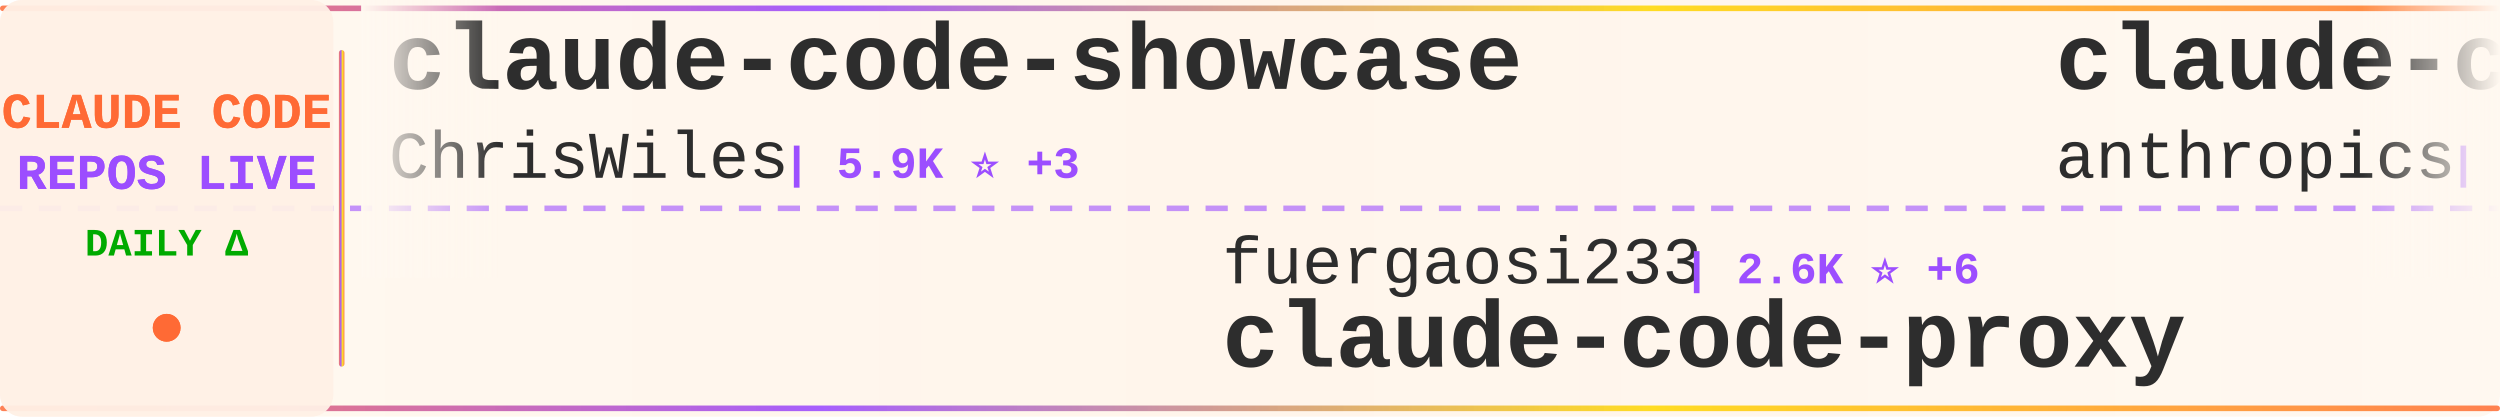
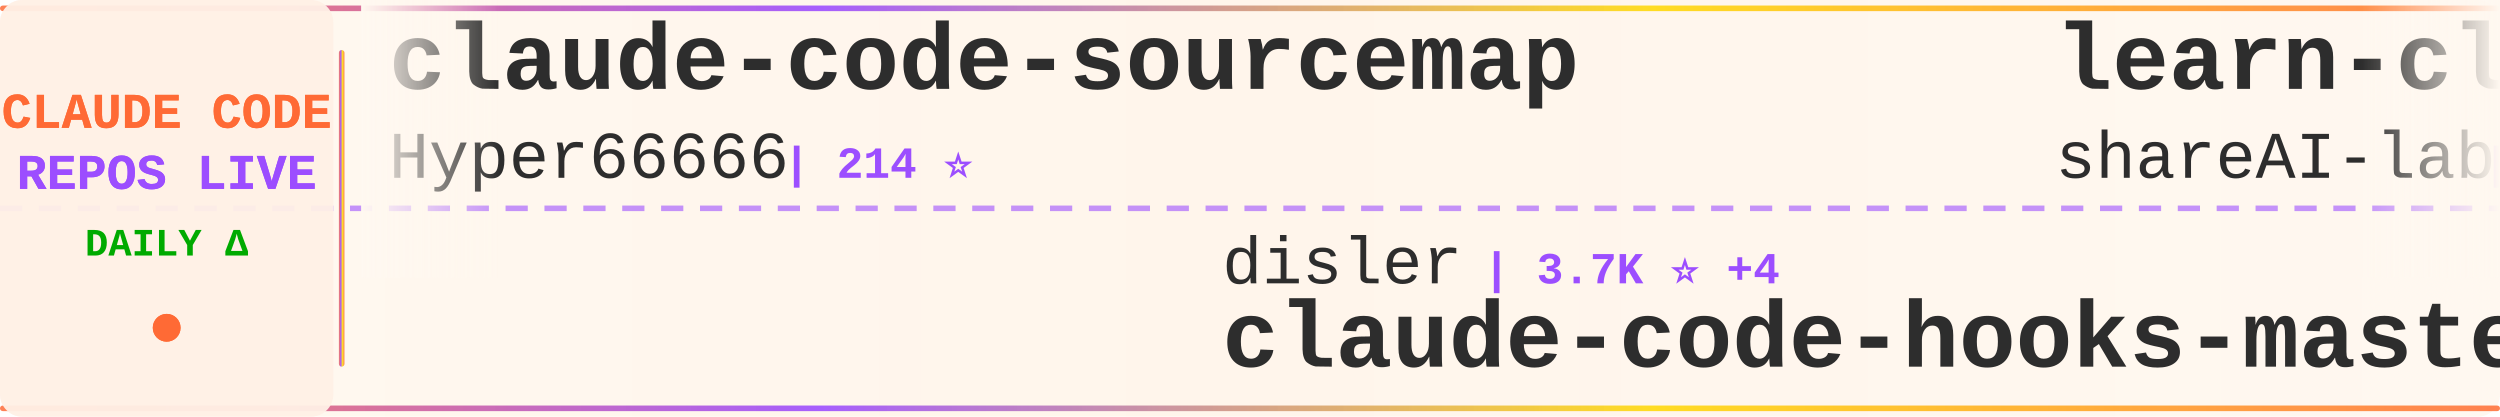
<svg xmlns="http://www.w3.org/2000/svg" width="900" height="150">
  <defs>
    <linearGradient id="tickerBg" x1="0%" y1="0%" x2="100%" y2="0%">
      <stop offset="0%" style="stop-color:#fff8f0;stop-opacity:0.98" />
      <stop offset="50%" style="stop-color:#fff5eb;stop-opacity:1" />
      <stop offset="100%" style="stop-color:#fff8f0;stop-opacity:0.98" />
    </linearGradient>
    <linearGradient id="borderGrad" x1="0%" y1="0%" x2="100%" y2="0%">
      <stop offset="0%" style="stop-color:#FF6B35;stop-opacity:0.85">
        <animate attributeName="stop-opacity" values="0.85;1;0.85" dur="2s" repeatCount="indefinite" />
      </stop>
      <stop offset="33%" style="stop-color:#9C4EFF;stop-opacity:0.9">
        <animate attributeName="stop-opacity" values="0.9;1;0.9" dur="2.2s" repeatCount="indefinite" />
      </stop>
      <stop offset="66%" style="stop-color:#FFD700;stop-opacity:0.85">
        <animate attributeName="stop-opacity" values="0.85;1;0.85" dur="1.8s" repeatCount="indefinite" />
      </stop>
      <stop offset="100%" style="stop-color:#FF6B35;stop-opacity:0.85">
        <animate attributeName="stop-opacity" values="0.85;1;0.85" dur="2s" repeatCount="indefinite" />
      </stop>
    </linearGradient>
    <filter id="textGlow">
      <feGaussianBlur stdDeviation="0.15" result="coloredBlur" />
      <feMerge>
        <feMergeNode in="coloredBlur" />
        <feMergeNode in="SourceGraphic" />
      </feMerge>
    </filter>
    <filter id="metricGlow">
      <feGaussianBlur stdDeviation="0.2" result="coloredBlur" />
      <feMerge>
        <feMergeNode in="coloredBlur" />
        <feMergeNode in="SourceGraphic" />
      </feMerge>
    </filter>
    <linearGradient id="leftFade" x1="0%" y1="0%" x2="100%" y2="0%">
      <stop offset="0%" style="stop-color:#fff8f0;stop-opacity:1" />
      <stop offset="100%" style="stop-color:#fff8f0;stop-opacity:0" />
    </linearGradient>
    <linearGradient id="rightFade" x1="0%" y1="0%" x2="100%" y2="0%">
      <stop offset="0%" style="stop-color:#fff8f0;stop-opacity:0" />
      <stop offset="100%" style="stop-color:#fff8f0;stop-opacity:1" />
    </linearGradient>
  </defs>
  <rect width="900" height="150" fill="url(#tickerBg)" rx="8" />
  <rect x="0" y="2" width="900" height="2" fill="url(#borderGrad)" rx="1" />
  <rect x="0" y="146" width="900" height="2" fill="url(#borderGrad)" rx="1" />
  <line x1="0" y1="75" x2="900" y2="75" stroke="#9C4EFF" stroke-width="2" stroke-dasharray="8 6" opacity="0.6" />
  <rect x="0" y="0" width="120" height="150" fill="#fff0e6" opacity="0.95" rx="8" />
  <text x="60" y="46" font-family="'Courier New', monospace" font-size="18" font-weight="bold" fill="#FF6B35" text-anchor="middle" filter="url(#textGlow)">
    CLAUDE CODE
  </text>
  <text x="60" y="68" font-family="'Courier New', monospace" font-size="18" font-weight="bold" fill="#9C4EFF" text-anchor="middle" filter="url(#textGlow)">
    REPOS LIVE
  </text>
  <text x="60" y="92" font-family="'Courier New', monospace" font-size="14" font-weight="bold" fill="#00aa00" text-anchor="middle">
    DAILY Δ
  </text>
  <circle cx="60" cy="118" r="5" fill="#FF6B35" filter="url(#metricGlow)">
    <animate attributeName="r" values="4;6;4" dur="1.5s" repeatCount="indefinite" />
    <animate attributeName="opacity" values="0.6;1;0.6" dur="1.5s" repeatCount="indefinite" />
  </circle>
  <rect x="122" y="18" width="2" height="114" fill="url(#borderGrad)" rx="1" />
  <clipPath id="tickerClip">
    <rect x="130" y="0" width="770" height="150" />
  </clipPath>
  <g clip-path="url(#tickerClip)">
    <g id="tickerItems">
      <animateTransform attributeName="transform" attributeType="XML" type="translate" from="0 0" to="-3000 0" dur="54s" repeatCount="indefinite" />
      <g transform="translate(0, 0)">
-         <text x="140" y="32" font-family="'Courier New', monospace" font-size="34" font-weight="bold" fill="#2d2d2d">claude-code-showcase</text>
-         <text x="140" y="64" font-family="'Courier New', monospace" font-size="24" font-weight="normal" fill="#2d2d2d" opacity="1.0">ChrisWiles</text>
-         <text x="282" y="64" font-family="'Courier New', monospace" font-size="16" font-weight="bold" fill="#9C4EFF"> | 5.9K ⭐ +3</text>
+         <text x="140" y="32" font-family="'Courier New', monospace" font-size="34" font-weight="bold" fill="#2d2d2d">claude-code-sourcemap</text>
+         <text x="140" y="64" font-family="'Courier New', monospace" font-size="24" font-weight="normal" fill="#2d2d2d" opacity="1.0">Hyper66666</text>
+         <text x="282" y="64" font-family="'Courier New', monospace" font-size="16" font-weight="bold" fill="#9C4EFF"> | 214 ⭐</text>
      </g>
      <g transform="translate(300, 0)">
+         <text x="140" y="102" font-family="'Courier New', monospace" font-size="24" font-weight="normal" fill="#2d2d2d" opacity="1.0">disler</text>
+         <text x="234" y="102" font-family="'Courier New', monospace" font-size="16" font-weight="bold" fill="#9C4EFF"> | 3.7K ⭐ +4</text>
+         <text x="140" y="132" font-family="'Courier New', monospace" font-size="34" font-weight="bold" fill="#2d2d2d">claude-code-hooks-master...</text>
+       </g>
+       <g transform="translate(600, 0)">
+         <text x="140" y="32" font-family="'Courier New', monospace" font-size="34" font-weight="bold" fill="#2d2d2d">learn-claude-code</text>
+         <text x="140" y="64" font-family="'Courier New', monospace" font-size="24" font-weight="normal" fill="#2d2d2d" opacity="1.0">shareAI-lab</text>
+         <text x="294" y="64" font-family="'Courier New', monospace" font-size="16" font-weight="bold" fill="#9C4EFF"> | 60.7K ⭐ +176</text>
+       </g>
+       <g transform="translate(900, 0)">
        <text x="140" y="102" font-family="'Courier New', monospace" font-size="24" font-weight="normal" fill="#2d2d2d" opacity="1.0">fuergaosi233</text>
-         <text x="306" y="102" font-family="'Courier New', monospace" font-size="16" font-weight="bold" fill="#9C4EFF"> | 2.6K ⭐ +6</text>
+         <text x="306" y="102" font-family="'Courier New', monospace" font-size="16" font-weight="bold" fill="#9C4EFF"> | 2.6K ⭐ +5</text>
        <text x="140" y="132" font-family="'Courier New', monospace" font-size="34" font-weight="bold" fill="#2d2d2d">claude-code-proxy</text>
      </g>
-       <g transform="translate(600, 0)">
-         <text x="140" y="32" font-family="'Courier New', monospace" font-size="34" font-weight="bold" fill="#2d2d2d">claude-code-security-rev...</text>
-         <text x="140" y="64" font-family="'Courier New', monospace" font-size="24" font-weight="normal" fill="#2d2d2d" opacity="1.0">anthropics</text>
-         <text x="282" y="64" font-family="'Courier New', monospace" font-size="16" font-weight="bold" fill="#9C4EFF"> | 4.6K ⭐ +15</text>
-       </g>
-       <g transform="translate(900, 0)">
-         <text x="140" y="102" font-family="'Courier New', monospace" font-size="24" font-weight="normal" fill="#2d2d2d" opacity="1.0">pedrohcgs</text>
-         <text x="270" y="102" font-family="'Courier New', monospace" font-size="16" font-weight="bold" fill="#9C4EFF"> | 1.1K ⭐ +5</text>
-         <text x="140" y="132" font-family="'Courier New', monospace" font-size="34" font-weight="bold" fill="#2d2d2d">claude-code-my-workflow</text>
-       </g>
      <g transform="translate(1200, 0)">
-         <text x="140" y="32" font-family="'Courier New', monospace" font-size="34" font-weight="bold" fill="#2d2d2d">claude-code-cli</text>
-         <text x="140" y="64" font-family="'Courier New', monospace" font-size="24" font-weight="normal" fill="#2d2d2d" opacity="1.0">huangserva</text>
-         <text x="282" y="64" font-family="'Courier New', monospace" font-size="16" font-weight="bold" fill="#9C4EFF"> | 583 ⭐ +1</text>
+         <text x="140" y="32" font-family="'Courier New', monospace" font-size="34" font-weight="bold" fill="#2d2d2d">sc-claude-code-files</text>
+         <text x="140" y="64" font-family="'Courier New', monospace" font-size="24" font-weight="normal" fill="#2d2d2d" opacity="1.0">https-deeplearning-ai</text>
+         <text x="414" y="64" font-family="'Courier New', monospace" font-size="16" font-weight="bold" fill="#9C4EFF"> | 510 ⭐</text>
      </g>
      <g transform="translate(1500, 0)">
        <text x="140" y="102" font-family="'Courier New', monospace" font-size="24" font-weight="normal" fill="#2d2d2d" opacity="1.0">davila7</text>
-         <text x="246" y="102" font-family="'Courier New', monospace" font-size="16" font-weight="bold" fill="#9C4EFF"> | 27.3K ⭐ +24</text>
+         <text x="246" y="102" font-family="'Courier New', monospace" font-size="16" font-weight="bold" fill="#9C4EFF"> | 27.3K ⭐ +22</text>
        <text x="140" y="132" font-family="'Courier New', monospace" font-size="34" font-weight="bold" fill="#2d2d2d">claude-code-templates</text>
      </g>
      <g transform="translate(1800, 0)">
-         <text x="140" y="32" font-family="'Courier New', monospace" font-size="34" font-weight="bold" fill="#2d2d2d">antigravity-awesome-skil...</text>
-         <text x="140" y="64" font-family="'Courier New', monospace" font-size="24" font-weight="normal" fill="#2d2d2d" opacity="1.0">sickn33</text>
-         <text x="246" y="64" font-family="'Courier New', monospace" font-size="16" font-weight="bold" fill="#9C4EFF"> | 37.6K ⭐ +106</text>
+         <text x="140" y="32" font-family="'Courier New', monospace" font-size="34" font-weight="bold" fill="#2d2d2d">everything-claude-code</text>
+         <text x="140" y="64" font-family="'Courier New', monospace" font-size="24" font-weight="normal" fill="#2d2d2d" opacity="1.0">affaan-m</text>
+         <text x="258" y="64" font-family="'Courier New', monospace" font-size="16" font-weight="bold" fill="#9C4EFF"> | 183.7K ⭐ +1.3K</text>
      </g>
      <g transform="translate(2100, 0)">
-         <text x="140" y="102" font-family="'Courier New', monospace" font-size="24" font-weight="normal" fill="#2d2d2d" opacity="1.0">ponponon</text>
-         <text x="258" y="102" font-family="'Courier New', monospace" font-size="16" font-weight="bold" fill="#9C4EFF"> | 2.2K ⭐ +1</text>
-         <text x="140" y="132" font-family="'Courier New', monospace" font-size="34" font-weight="bold" fill="#2d2d2d">claude_code_src</text>
+         <text x="140" y="102" font-family="'Courier New', monospace" font-size="24" font-weight="normal" fill="#2d2d2d" opacity="1.0">ghuntley</text>
+         <text x="258" y="102" font-family="'Courier New', monospace" font-size="16" font-weight="bold" fill="#9C4EFF"> | 977 ⭐</text>
+         <text x="140" y="132" font-family="'Courier New', monospace" font-size="34" font-weight="bold" fill="#2d2d2d">claude-code-source-code-...</text>
      </g>
      <g transform="translate(2400, 0)">
-         <text x="140" y="32" font-family="'Courier New', monospace" font-size="34" font-weight="bold" fill="#2d2d2d">claude-code-source-code-...</text>
-         <text x="140" y="64" font-family="'Courier New', monospace" font-size="24" font-weight="normal" fill="#2d2d2d" opacity="1.0">ghuntley</text>
-         <text x="258" y="64" font-family="'Courier New', monospace" font-size="16" font-weight="bold" fill="#9C4EFF"> | 977 ⭐ +1</text>
+         <text x="140" y="32" font-family="'Courier New', monospace" font-size="34" font-weight="bold" fill="#2d2d2d">Auto-claude-code-researc...</text>
+         <text x="140" y="64" font-family="'Courier New', monospace" font-size="24" font-weight="normal" fill="#2d2d2d" opacity="1.0">wanshuiyin</text>
+         <text x="282" y="64" font-family="'Courier New', monospace" font-size="16" font-weight="bold" fill="#9C4EFF"> | 9.4K ⭐ +79</text>
      </g>
      <g transform="translate(2700, 0)">
-         <text x="140" y="102" font-family="'Courier New', monospace" font-size="24" font-weight="normal" fill="#2d2d2d" opacity="1.0">anthropics</text>
-         <text x="282" y="102" font-family="'Courier New', monospace" font-size="16" font-weight="bold" fill="#9C4EFF"> | 7.6K ⭐ +13</text>
-         <text x="140" y="132" font-family="'Courier New', monospace" font-size="34" font-weight="bold" fill="#2d2d2d">claude-code-action</text>
+         <text x="140" y="102" font-family="'Courier New', monospace" font-size="24" font-weight="normal" fill="#2d2d2d" opacity="1.0">rohitg00</text>
+         <text x="258" y="102" font-family="'Courier New', monospace" font-size="16" font-weight="bold" fill="#9C4EFF"> | 1.7K ⭐ +18</text>
+         <text x="140" y="132" font-family="'Courier New', monospace" font-size="34" font-weight="bold" fill="#2d2d2d">awesome-claude-code-tool...</text>
      </g>
      <g transform="translate(3000, 0)">
-         <text x="140" y="32" font-family="'Courier New', monospace" font-size="34" font-weight="bold" fill="#2d2d2d">claude-code-showcase</text>
-         <text x="140" y="64" font-family="'Courier New', monospace" font-size="24" font-weight="normal" fill="#2d2d2d" opacity="1.0">ChrisWiles</text>
-         <text x="282" y="64" font-family="'Courier New', monospace" font-size="16" font-weight="bold" fill="#9C4EFF"> | 5.9K ⭐ +3</text>
+         <text x="140" y="32" font-family="'Courier New', monospace" font-size="34" font-weight="bold" fill="#2d2d2d">claude-code-sourcemap</text>
+         <text x="140" y="64" font-family="'Courier New', monospace" font-size="24" font-weight="normal" fill="#2d2d2d" opacity="1.0">Hyper66666</text>
+         <text x="282" y="64" font-family="'Courier New', monospace" font-size="16" font-weight="bold" fill="#9C4EFF"> | 214 ⭐</text>
      </g>
      <g transform="translate(3300, 0)">
-         <text x="140" y="102" font-family="'Courier New', monospace" font-size="24" font-weight="normal" fill="#2d2d2d" opacity="1.0">fuergaosi233</text>
-         <text x="306" y="102" font-family="'Courier New', monospace" font-size="16" font-weight="bold" fill="#9C4EFF"> | 2.6K ⭐ +6</text>
-         <text x="140" y="132" font-family="'Courier New', monospace" font-size="34" font-weight="bold" fill="#2d2d2d">claude-code-proxy</text>
+         <text x="140" y="102" font-family="'Courier New', monospace" font-size="24" font-weight="normal" fill="#2d2d2d" opacity="1.0">disler</text>
+         <text x="234" y="102" font-family="'Courier New', monospace" font-size="16" font-weight="bold" fill="#9C4EFF"> | 3.7K ⭐ +4</text>
+         <text x="140" y="132" font-family="'Courier New', monospace" font-size="34" font-weight="bold" fill="#2d2d2d">claude-code-hooks-master...</text>
      </g>
      <g transform="translate(3600, 0)">
-         <text x="140" y="32" font-family="'Courier New', monospace" font-size="34" font-weight="bold" fill="#2d2d2d">claude-code-security-rev...</text>
-         <text x="140" y="64" font-family="'Courier New', monospace" font-size="24" font-weight="normal" fill="#2d2d2d" opacity="1.0">anthropics</text>
-         <text x="282" y="64" font-family="'Courier New', monospace" font-size="16" font-weight="bold" fill="#9C4EFF"> | 4.6K ⭐ +15</text>
+         <text x="140" y="32" font-family="'Courier New', monospace" font-size="34" font-weight="bold" fill="#2d2d2d">learn-claude-code</text>
+         <text x="140" y="64" font-family="'Courier New', monospace" font-size="24" font-weight="normal" fill="#2d2d2d" opacity="1.0">shareAI-lab</text>
+         <text x="294" y="64" font-family="'Courier New', monospace" font-size="16" font-weight="bold" fill="#9C4EFF"> | 60.7K ⭐ +176</text>
      </g>
      <g transform="translate(3900, 0)">
-         <text x="140" y="102" font-family="'Courier New', monospace" font-size="24" font-weight="normal" fill="#2d2d2d" opacity="1.0">pedrohcgs</text>
-         <text x="270" y="102" font-family="'Courier New', monospace" font-size="16" font-weight="bold" fill="#9C4EFF"> | 1.1K ⭐ +5</text>
-         <text x="140" y="132" font-family="'Courier New', monospace" font-size="34" font-weight="bold" fill="#2d2d2d">claude-code-my-workflow</text>
+         <text x="140" y="102" font-family="'Courier New', monospace" font-size="24" font-weight="normal" fill="#2d2d2d" opacity="1.0">fuergaosi233</text>
+         <text x="306" y="102" font-family="'Courier New', monospace" font-size="16" font-weight="bold" fill="#9C4EFF"> | 2.6K ⭐ +5</text>
+         <text x="140" y="132" font-family="'Courier New', monospace" font-size="34" font-weight="bold" fill="#2d2d2d">claude-code-proxy</text>
      </g>
    </g>
  </g>
  <rect x="130" y="0" width="50" height="100" fill="url(#leftFade)" />
  <rect x="850" y="0" width="50" height="100" fill="url(#rightFade)" />
</svg>
